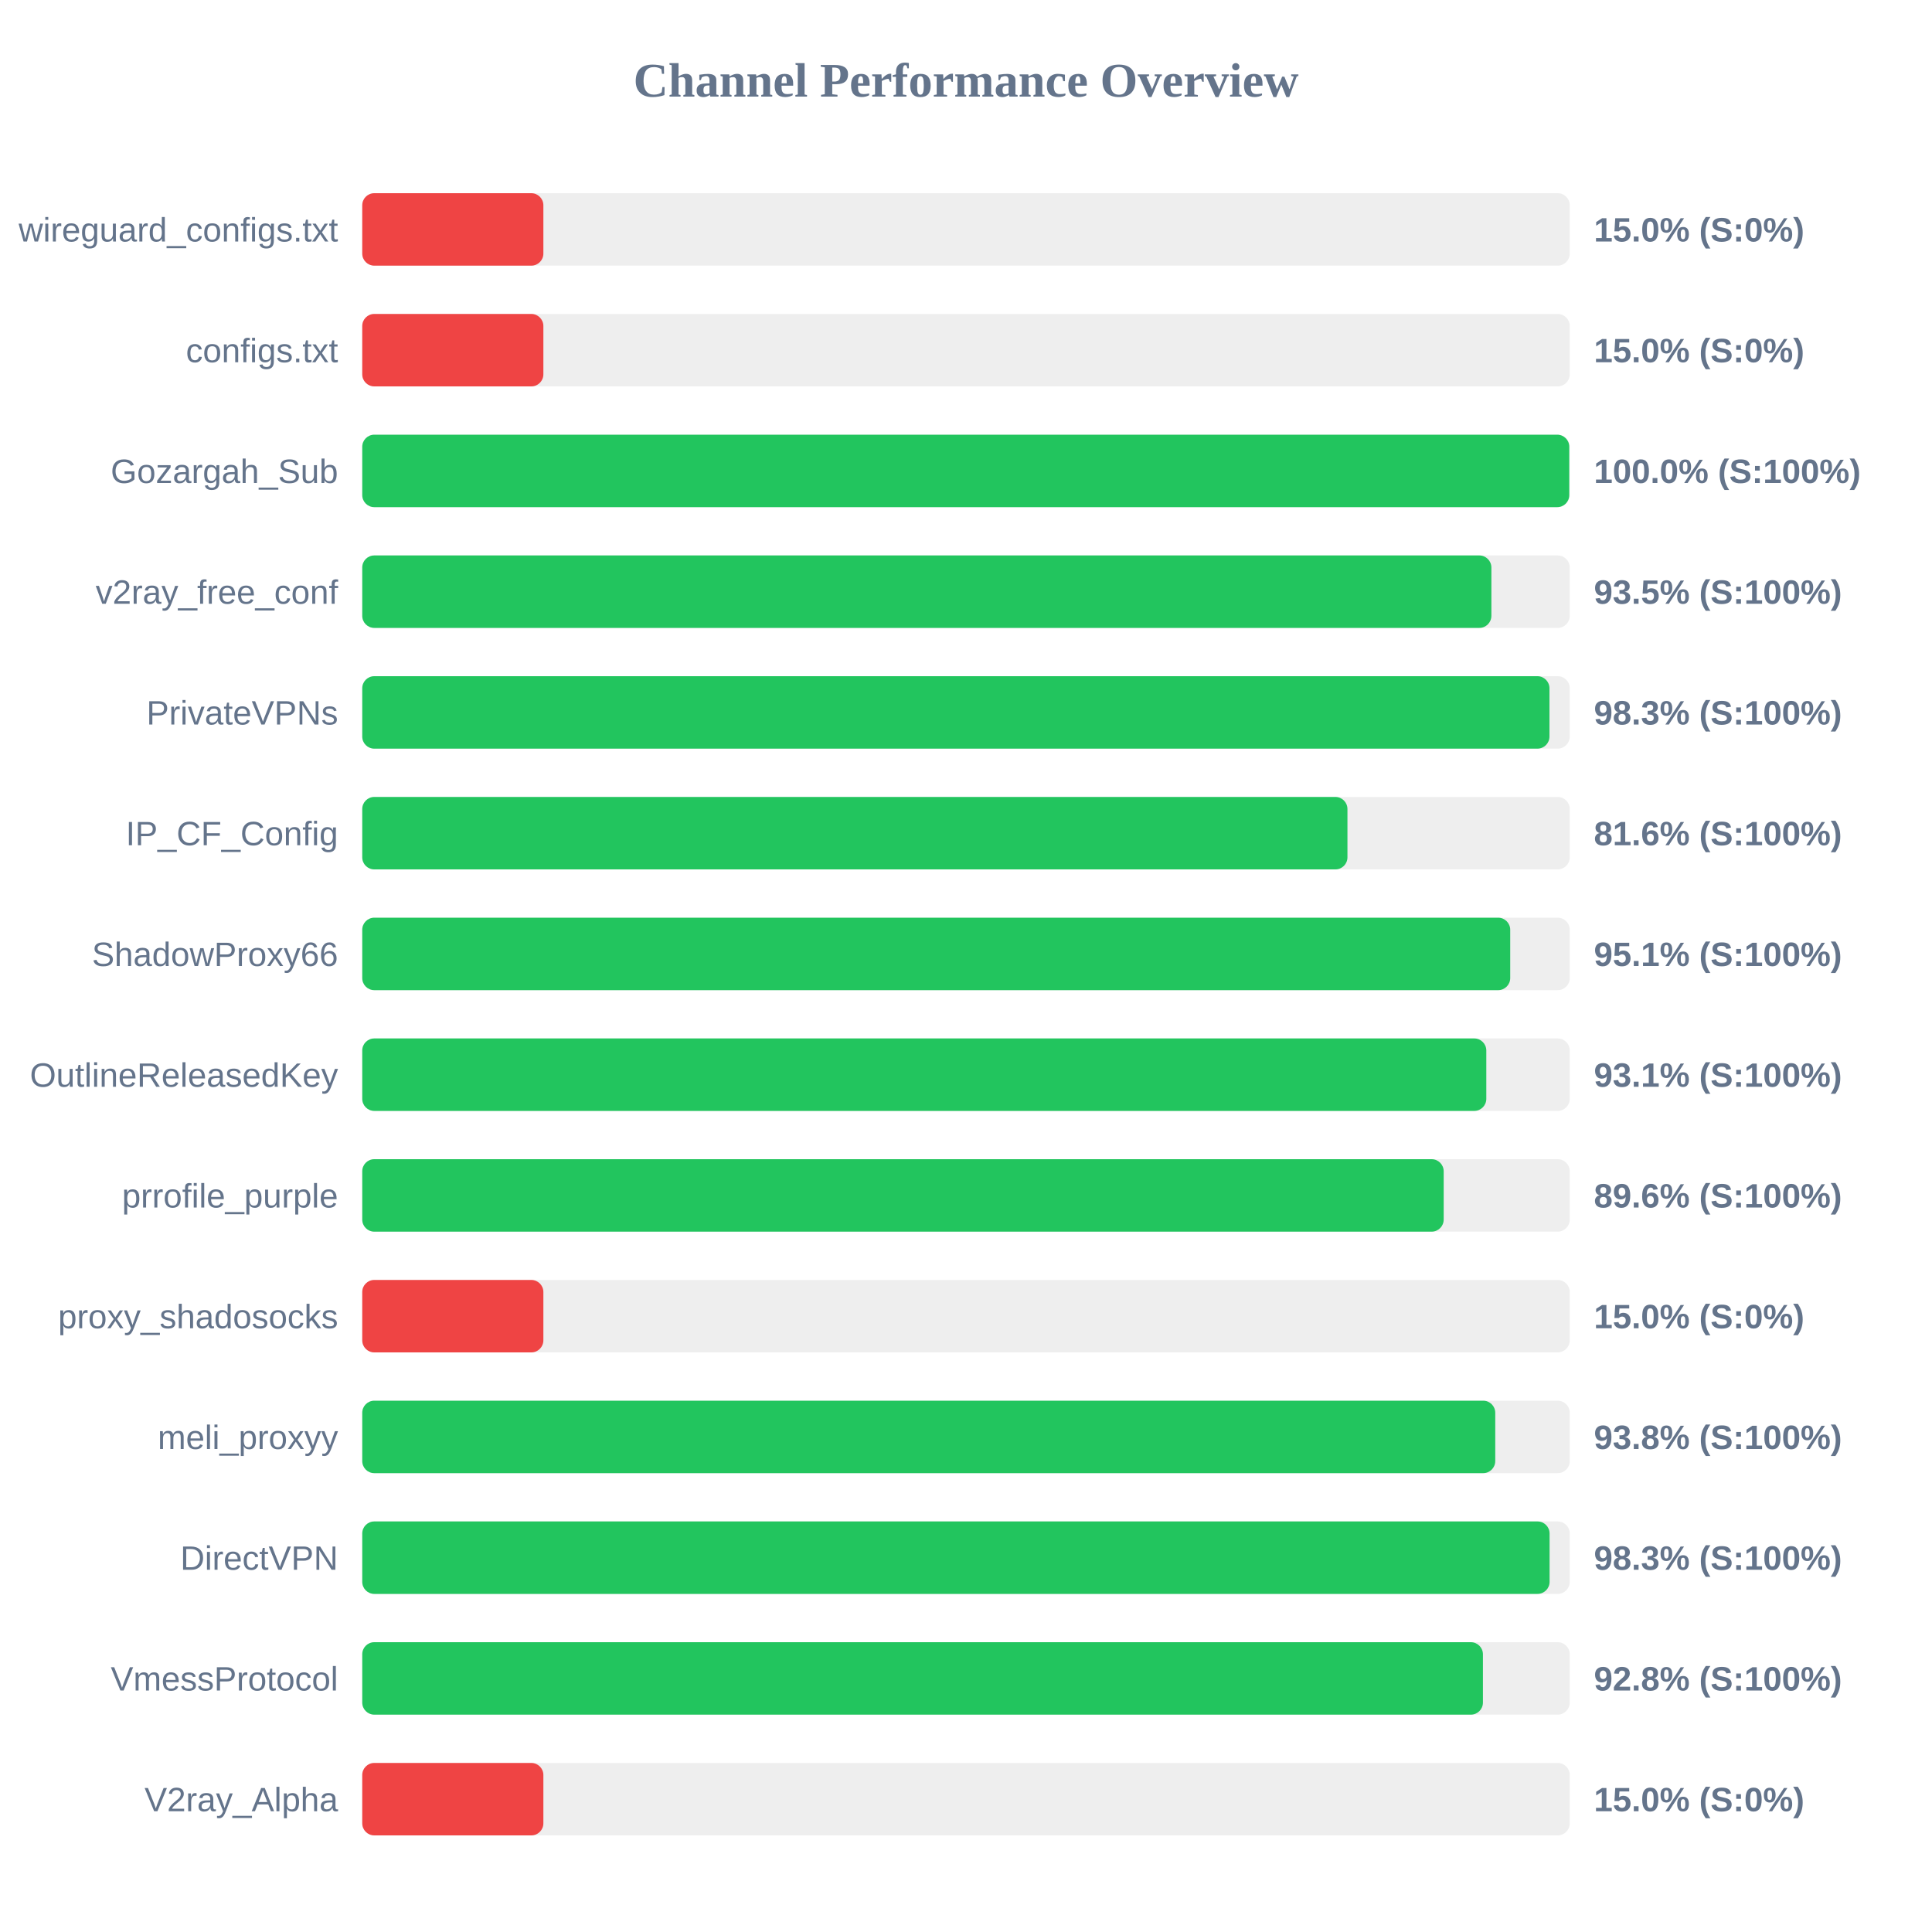
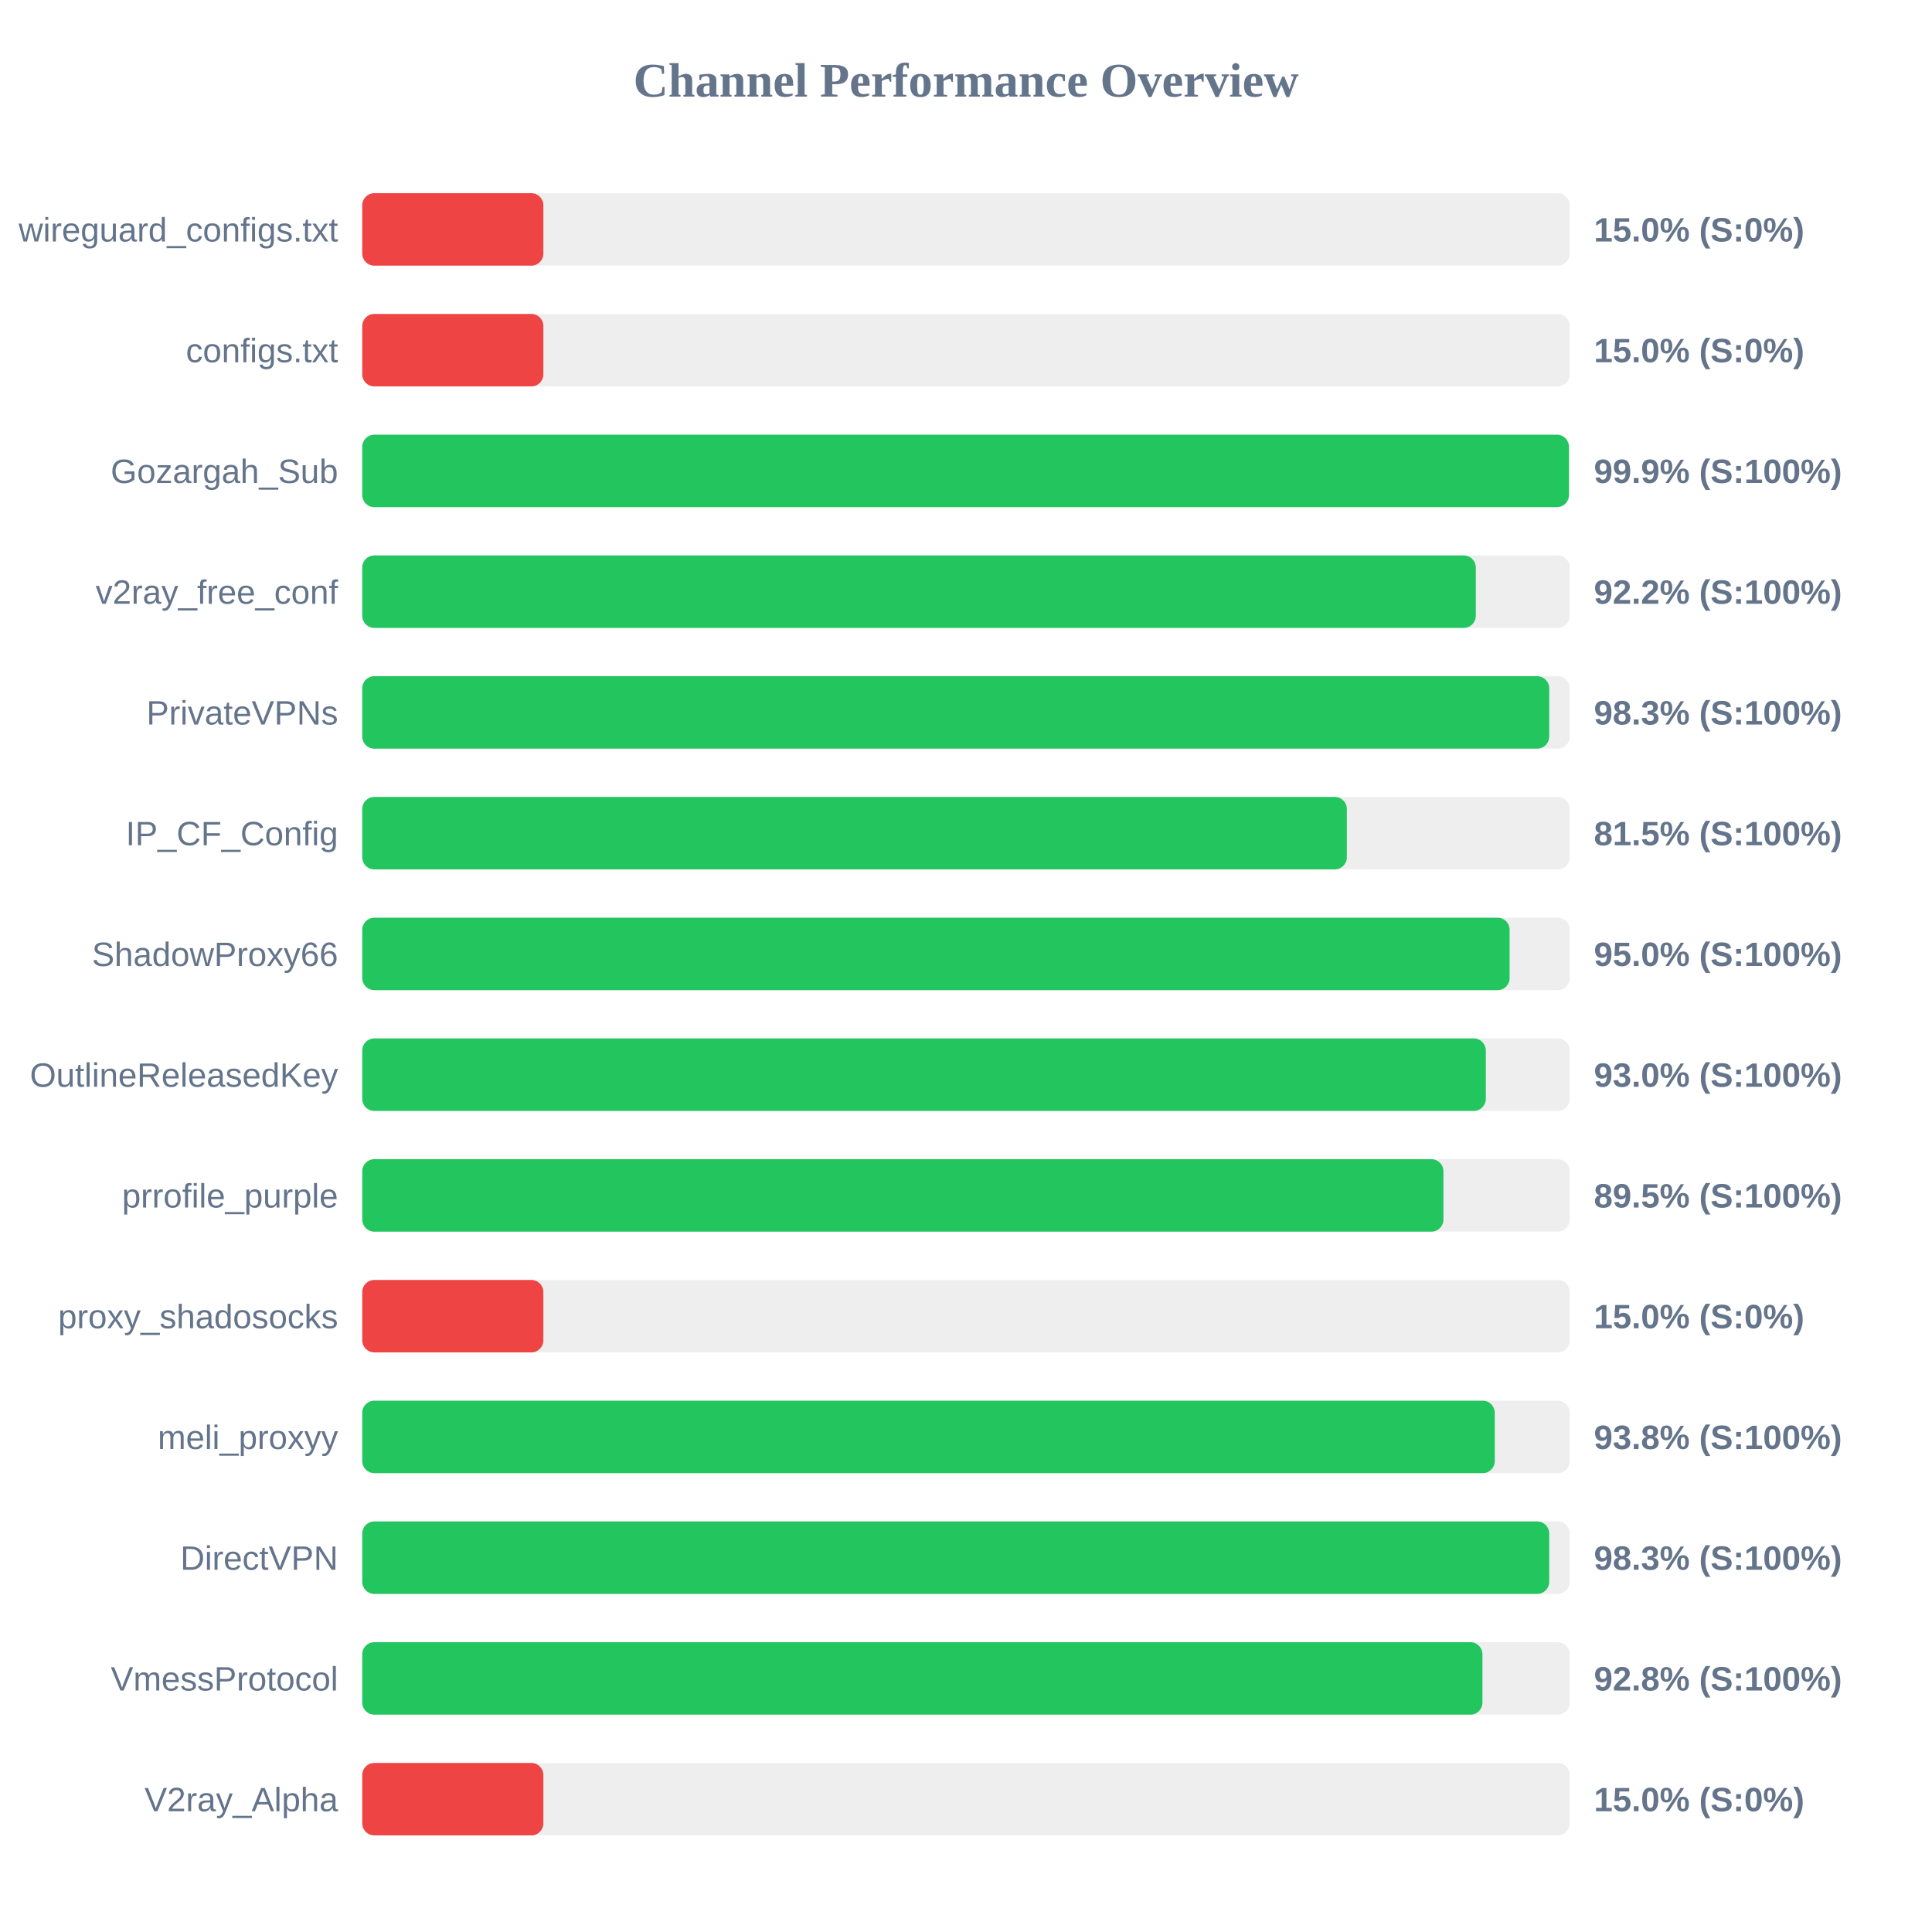
<svg xmlns="http://www.w3.org/2000/svg" width="800" height="800" version="1.1">
  <style>
        .row { font: 14px Arial; fill: #64748b; }
        .score { font: bold 14px Arial; fill: #64748b; }
    </style>
  <text x="400" y="40" text-anchor="middle" font-size="20px" font-weight="bold" fill="#64748b">Channel Performance Overview</text>
  <rect x="150" y="80" width="500" height="30" fill="#eee" rx="5" />
  <rect x="150" y="80" width="75.0" height="30" fill="#ef4444" rx="5" />
  <text x="140" y="100" text-anchor="end" class="row">wireguard_configs.txt</text>
  <text x="660" y="100" text-anchor="start" class="score">15.0% (S:0%)</text>
  <rect x="150" y="130" width="500" height="30" fill="#eee" rx="5" />
  <rect x="150" y="130" width="75.0" height="30" fill="#ef4444" rx="5" />
  <text x="140" y="150" text-anchor="end" class="row">configs.txt</text>
  <text x="660" y="150" text-anchor="start" class="score">15.0% (S:0%)</text>
  <rect x="150" y="180" width="500" height="30" fill="#eee" rx="5" />
-   <rect x="150" y="180" width="499.8" height="30" fill="#22c55e" rx="5" />
+   <rect x="150" y="180" width="499.65" height="30" fill="#22c55e" rx="5" />
  <text x="140" y="200" text-anchor="end" class="row">Gozargah_Sub</text>
-   <text x="660" y="200" text-anchor="start" class="score">100.0% (S:100%)</text>
+   <text x="660" y="200" text-anchor="start" class="score">99.9% (S:100%)</text>
  <rect x="150" y="230" width="500" height="30" fill="#eee" rx="5" />
-   <rect x="150" y="230" width="467.55" height="30" fill="#22c55e" rx="5" />
+   <rect x="150" y="230" width="461.1" height="30" fill="#22c55e" rx="5" />
  <text x="140" y="250" text-anchor="end" class="row">v2ray_free_conf</text>
-   <text x="660" y="250" text-anchor="start" class="score">93.5% (S:100%)</text>
+   <text x="660" y="250" text-anchor="start" class="score">92.2% (S:100%)</text>
  <rect x="150" y="280" width="500" height="30" fill="#eee" rx="5" />
-   <rect x="150" y="280" width="491.6" height="30" fill="#22c55e" rx="5" />
+   <rect x="150" y="280" width="491.5" height="30" fill="#22c55e" rx="5" />
  <text x="140" y="300" text-anchor="end" class="row">PrivateVPNs</text>
  <text x="660" y="300" text-anchor="start" class="score">98.3% (S:100%)</text>
  <rect x="150" y="330" width="500" height="30" fill="#eee" rx="5" />
-   <rect x="150" y="330" width="407.95" height="30" fill="#22c55e" rx="5" />
+   <rect x="150" y="330" width="407.7" height="30" fill="#22c55e" rx="5" />
  <text x="140" y="350" text-anchor="end" class="row">IP_CF_Config</text>
-   <text x="660" y="350" text-anchor="start" class="score">81.6% (S:100%)</text>
+   <text x="660" y="350" text-anchor="start" class="score">81.5% (S:100%)</text>
  <rect x="150" y="380" width="500" height="30" fill="#eee" rx="5" />
-   <rect x="150" y="380" width="475.35" height="30" fill="#22c55e" rx="5" />
+   <rect x="150" y="380" width="475.1" height="30" fill="#22c55e" rx="5" />
  <text x="140" y="400" text-anchor="end" class="row">ShadowProxy66</text>
-   <text x="660" y="400" text-anchor="start" class="score">95.1% (S:100%)</text>
+   <text x="660" y="400" text-anchor="start" class="score">95.0% (S:100%)</text>
  <rect x="150" y="430" width="500" height="30" fill="#eee" rx="5" />
-   <rect x="150" y="430" width="465.45" height="30" fill="#22c55e" rx="5" />
+   <rect x="150" y="430" width="465.25" height="30" fill="#22c55e" rx="5" />
  <text x="140" y="450" text-anchor="end" class="row">OutlineReleasedKey</text>
-   <text x="660" y="450" text-anchor="start" class="score">93.1% (S:100%)</text>
+   <text x="660" y="450" text-anchor="start" class="score">93.0% (S:100%)</text>
  <rect x="150" y="480" width="500" height="30" fill="#eee" rx="5" />
-   <rect x="150" y="480" width="447.8" height="30" fill="#22c55e" rx="5" />
+   <rect x="150" y="480" width="447.7" height="30" fill="#22c55e" rx="5" />
  <text x="140" y="500" text-anchor="end" class="row">prrofile_purple</text>
-   <text x="660" y="500" text-anchor="start" class="score">89.6% (S:100%)</text>
+   <text x="660" y="500" text-anchor="start" class="score">89.5% (S:100%)</text>
  <rect x="150" y="530" width="500" height="30" fill="#eee" rx="5" />
  <rect x="150" y="530" width="75.0" height="30" fill="#ef4444" rx="5" />
  <text x="140" y="550" text-anchor="end" class="row">proxy_shadosocks</text>
  <text x="660" y="550" text-anchor="start" class="score">15.0% (S:0%)</text>
  <rect x="150" y="580" width="500" height="30" fill="#eee" rx="5" />
-   <rect x="150" y="580" width="469.15" height="30" fill="#22c55e" rx="5" />
+   <rect x="150" y="580" width="468.95" height="30" fill="#22c55e" rx="5" />
  <text x="140" y="600" text-anchor="end" class="row">meli_proxyy</text>
  <text x="660" y="600" text-anchor="start" class="score">93.8% (S:100%)</text>
  <rect x="150" y="630" width="500" height="30" fill="#eee" rx="5" />
-   <rect x="150" y="630" width="491.65" height="30" fill="#22c55e" rx="5" />
+   <rect x="150" y="630" width="491.5" height="30" fill="#22c55e" rx="5" />
  <text x="140" y="650" text-anchor="end" class="row">DirectVPN</text>
  <text x="660" y="650" text-anchor="start" class="score">98.3% (S:100%)</text>
  <rect x="150" y="680" width="500" height="30" fill="#eee" rx="5" />
-   <rect x="150" y="680" width="464.05" height="30" fill="#22c55e" rx="5" />
+   <rect x="150" y="680" width="463.85" height="30" fill="#22c55e" rx="5" />
  <text x="140" y="700" text-anchor="end" class="row">VmessProtocol</text>
  <text x="660" y="700" text-anchor="start" class="score">92.8% (S:100%)</text>
  <rect x="150" y="730" width="500" height="30" fill="#eee" rx="5" />
  <rect x="150" y="730" width="75.0" height="30" fill="#ef4444" rx="5" />
  <text x="140" y="750" text-anchor="end" class="row">V2ray_Alpha</text>
  <text x="660" y="750" text-anchor="start" class="score">15.0% (S:0%)</text>
</svg>
